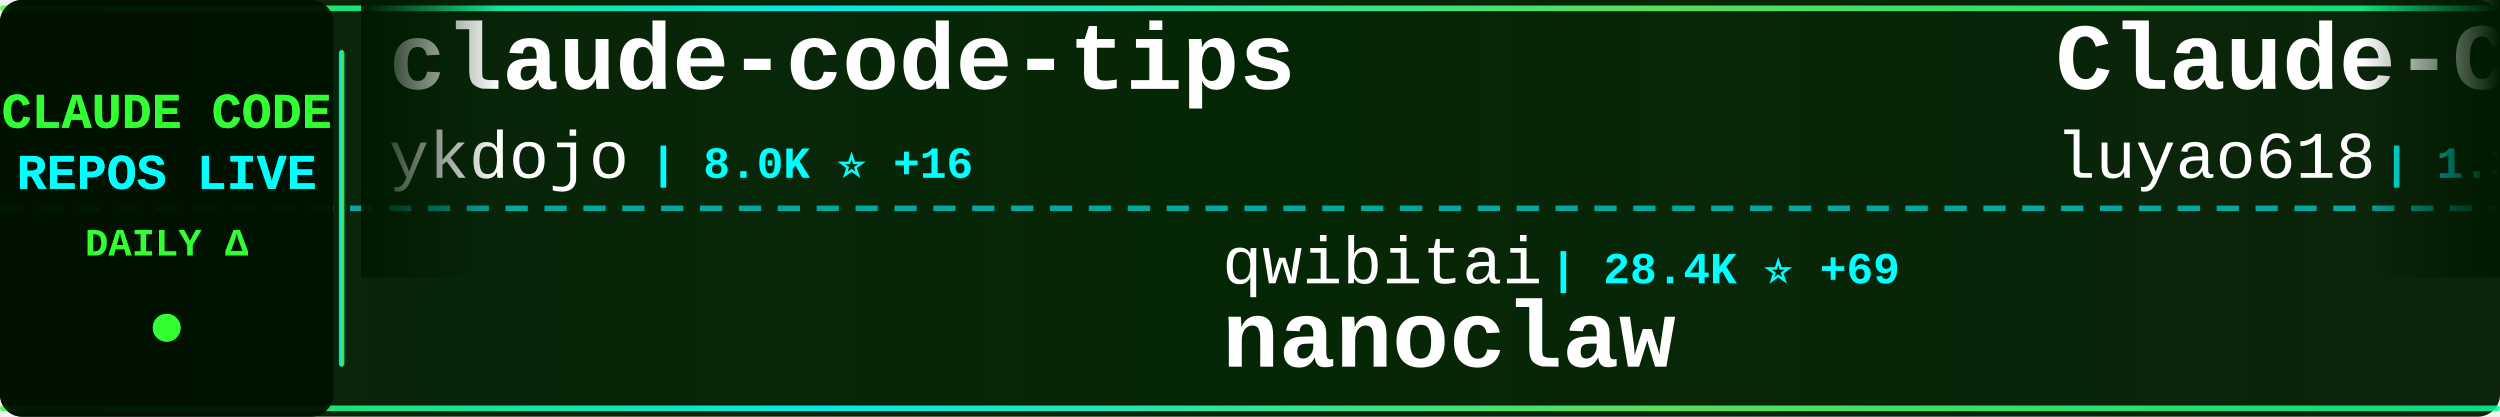
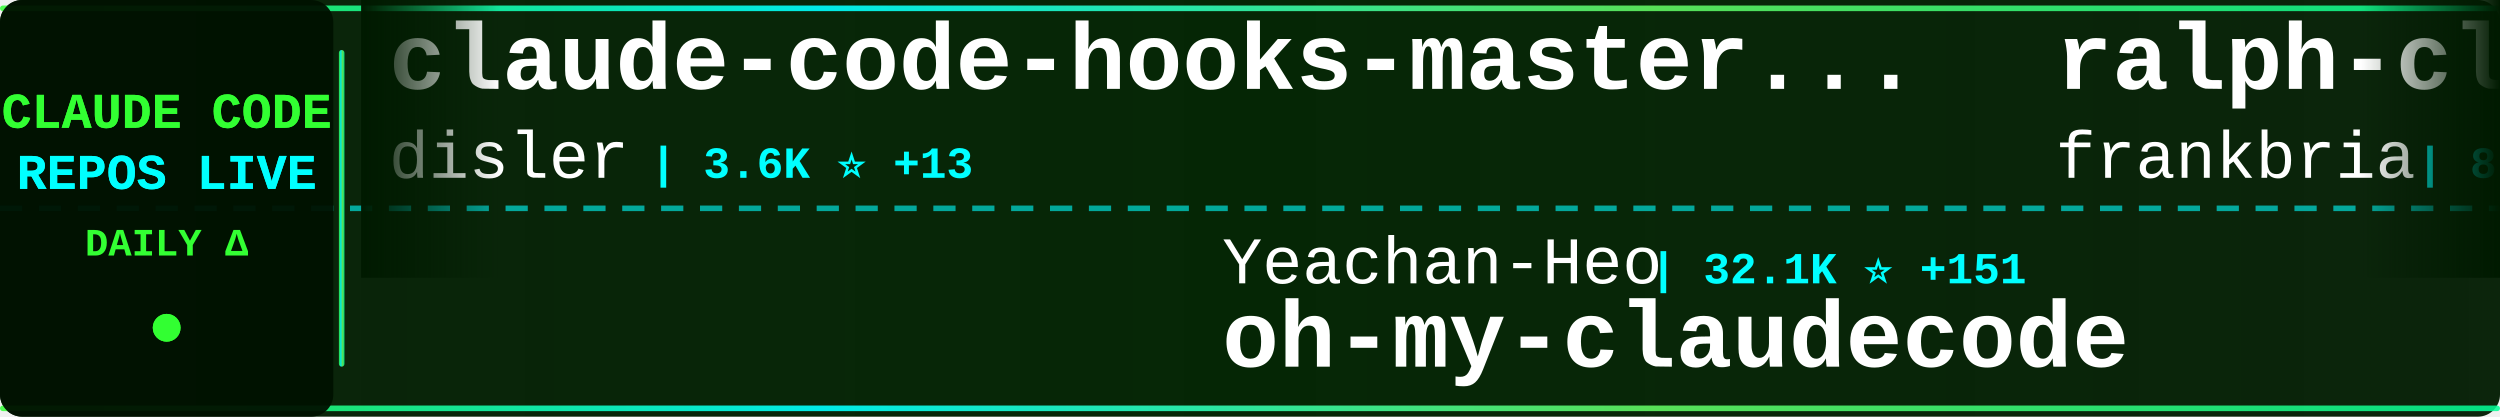
<svg xmlns="http://www.w3.org/2000/svg" width="900" height="150">
  <defs>
    <linearGradient id="tickerBg" x1="0%" y1="0%" x2="100%" y2="0%">
      <stop offset="0%" style="stop-color:#001a00;stop-opacity:0.95" />
      <stop offset="50%" style="stop-color:#002200;stop-opacity:0.98" />
      <stop offset="100%" style="stop-color:#001a00;stop-opacity:0.95" />
    </linearGradient>
    <linearGradient id="borderGrad" x1="0%" y1="0%" x2="100%" y2="0%">
      <stop offset="0%" style="stop-color:#33ff33;stop-opacity:0.85">
        <animate attributeName="stop-opacity" values="0.85;1;0.85" dur="2s" repeatCount="indefinite" />
      </stop>
      <stop offset="33%" style="stop-color:#00ffff;stop-opacity:0.9">
        <animate attributeName="stop-opacity" values="0.9;1;0.9" dur="2.2s" repeatCount="indefinite" />
      </stop>
      <stop offset="66%" style="stop-color:#66ff66;stop-opacity:0.85">
        <animate attributeName="stop-opacity" values="0.85;1;0.85" dur="1.8s" repeatCount="indefinite" />
      </stop>
      <stop offset="100%" style="stop-color:#00ff99;stop-opacity:0.85">
        <animate attributeName="stop-opacity" values="0.85;1;0.85" dur="2s" repeatCount="indefinite" />
      </stop>
    </linearGradient>
    <filter id="textGlow">
      <feGaussianBlur stdDeviation="0.1" result="coloredBlur" />
      <feMerge>
        <feMergeNode in="coloredBlur" />
        <feMergeNode in="SourceGraphic" />
      </feMerge>
    </filter>
    <filter id="metricGlow">
      <feGaussianBlur stdDeviation="0.2" result="coloredBlur" />
      <feMerge>
        <feMergeNode in="coloredBlur" />
        <feMergeNode in="SourceGraphic" />
      </feMerge>
    </filter>
    <linearGradient id="leftFade" x1="0%" y1="0%" x2="100%" y2="0%">
      <stop offset="0%" style="stop-color:#001a00;stop-opacity:1" />
      <stop offset="100%" style="stop-color:#001a00;stop-opacity:0" />
    </linearGradient>
    <linearGradient id="rightFade" x1="0%" y1="0%" x2="100%" y2="0%">
      <stop offset="0%" style="stop-color:#001a00;stop-opacity:0" />
      <stop offset="100%" style="stop-color:#001a00;stop-opacity:1" />
    </linearGradient>
  </defs>
  <rect width="900" height="150" fill="url(#tickerBg)" rx="8" />
  <rect x="0" y="2" width="900" height="2" fill="url(#borderGrad)" rx="1" />
  <rect x="0" y="146" width="900" height="2" fill="url(#borderGrad)" rx="1" />
  <line x1="0" y1="75" x2="900" y2="75" stroke="#00ffff" stroke-width="2" stroke-dasharray="8 6" opacity="0.6" />
  <rect x="0" y="0" width="120" height="150" fill="#001100" opacity="0.95" rx="8" />
  <text x="60" y="46" font-family="'Courier New', monospace" font-size="18" font-weight="bold" fill="#33ff33" text-anchor="middle" filter="url(#textGlow)">
    CLAUDE CODE
  </text>
  <text x="60" y="68" font-family="'Courier New', monospace" font-size="18" font-weight="bold" fill="#00ffff" text-anchor="middle" filter="url(#textGlow)">
    REPOS LIVE
  </text>
  <text x="60" y="92" font-family="'Courier New', monospace" font-size="14" font-weight="bold" fill="#33ff33" text-anchor="middle">
    DAILY Δ
  </text>
  <circle cx="60" cy="118" r="5" fill="#33ff33" filter="url(#metricGlow)">
    <animate attributeName="r" values="4;6;4" dur="1.5s" repeatCount="indefinite" />
    <animate attributeName="opacity" values="0.6;1;0.6" dur="1.5s" repeatCount="indefinite" />
  </circle>
  <rect x="122" y="18" width="2" height="114" fill="url(#borderGrad)" rx="1" />
  <clipPath id="tickerClip">
    <rect x="130" y="0" width="770" height="150" />
  </clipPath>
  <g clip-path="url(#tickerClip)">
    <g id="tickerItems">
      <animateTransform attributeName="transform" attributeType="XML" type="translate" from="0 0" to="-3000 0" dur="54s" repeatCount="indefinite" />
      <g transform="translate(0, 0)">
-         <text x="140" y="32" font-family="'Courier New', monospace" font-size="34" font-weight="bold" fill="#ffffff">claude-code-tips</text>
-         <text x="140" y="64" font-family="'Courier New', monospace" font-size="24" font-weight="normal" fill="#ffffff" opacity="1.0">ykdojo</text>
-         <text x="234" y="64" font-family="'Courier New', monospace" font-size="16" font-weight="bold" fill="#00ffff"> | 8.0K ⭐ +16</text>
+         <text x="140" y="32" font-family="'Courier New', monospace" font-size="34" font-weight="bold" fill="#ffffff">claude-code-hooks-master...</text>
+         <text x="140" y="64" font-family="'Courier New', monospace" font-size="24" font-weight="normal" fill="#ffffff" opacity="1.0">disler</text>
+         <text x="234" y="64" font-family="'Courier New', monospace" font-size="16" font-weight="bold" fill="#00ffff"> | 3.6K ⭐ +13</text>
      </g>
      <g transform="translate(300, 0)">
-         <text x="140" y="102" font-family="'Courier New', monospace" font-size="24" font-weight="normal" fill="#ffffff" opacity="1.0">qwibitai</text>
-         <text x="258" y="102" font-family="'Courier New', monospace" font-size="16" font-weight="bold" fill="#00ffff"> | 28.4K ⭐ +69</text>
-         <text x="140" y="132" font-family="'Courier New', monospace" font-size="34" font-weight="bold" fill="#ffffff">nanoclaw</text>
+         <text x="140" y="102" font-family="'Courier New', monospace" font-size="24" font-weight="normal" fill="#ffffff" opacity="1.0">Yeachan-Heo</text>
+         <text x="294" y="102" font-family="'Courier New', monospace" font-size="16" font-weight="bold" fill="#00ffff"> | 32.1K ⭐ +151</text>
+         <text x="140" y="132" font-family="'Courier New', monospace" font-size="34" font-weight="bold" fill="#ffffff">oh-my-claudecode</text>
      </g>
      <g transform="translate(600, 0)">
-         <text x="140" y="32" font-family="'Courier New', monospace" font-size="34" font-weight="bold" fill="#ffffff">Claude-Code-Source-Study</text>
-         <text x="140" y="64" font-family="'Courier New', monospace" font-size="24" font-weight="normal" fill="#ffffff" opacity="1.0">luyao618</text>
-         <text x="258" y="64" font-family="'Courier New', monospace" font-size="16" font-weight="bold" fill="#00ffff"> | 1.3K ⭐ +8</text>
+         <text x="140" y="32" font-family="'Courier New', monospace" font-size="34" font-weight="bold" fill="#ffffff">ralph-claude-code</text>
+         <text x="140" y="64" font-family="'Courier New', monospace" font-size="24" font-weight="normal" fill="#ffffff" opacity="1.0">frankbria</text>
+         <text x="270" y="64" font-family="'Courier New', monospace" font-size="16" font-weight="bold" fill="#00ffff"> | 8.9K ⭐ +22</text>
      </g>
      <g transform="translate(900, 0)">
-         <text x="140" y="102" font-family="'Courier New', monospace" font-size="24" font-weight="normal" fill="#ffffff" opacity="1.0">siteboon</text>
-         <text x="258" y="102" font-family="'Courier New', monospace" font-size="16" font-weight="bold" fill="#00ffff"> | 10.4K ⭐ +49</text>
-         <text x="140" y="132" font-family="'Courier New', monospace" font-size="34" font-weight="bold" fill="#ffffff">claudecodeui</text>
+         <text x="140" y="102" font-family="'Courier New', monospace" font-size="24" font-weight="normal" fill="#ffffff" opacity="1.0">lorryjovens-hub</text>
+         <text x="342" y="102" font-family="'Courier New', monospace" font-size="16" font-weight="bold" fill="#00ffff"> | 1.5K ⭐ +7</text>
+         <text x="140" y="132" font-family="'Courier New', monospace" font-size="34" font-weight="bold" fill="#ffffff">claude-code-rust</text>
      </g>
      <g transform="translate(1200, 0)">
-         <text x="140" y="32" font-family="'Courier New', monospace" font-size="34" font-weight="bold" fill="#ffffff">CLIProxyAPI</text>
-         <text x="140" y="64" font-family="'Courier New', monospace" font-size="24" font-weight="normal" fill="#ffffff" opacity="1.0">router-for-me</text>
-         <text x="318" y="64" font-family="'Courier New', monospace" font-size="16" font-weight="bold" fill="#00ffff"> | 30.0K ⭐ +291</text>
+         <text x="140" y="32" font-family="'Courier New', monospace" font-size="34" font-weight="bold" fill="#ffffff">claude-code-infrastructu...</text>
+         <text x="140" y="64" font-family="'Courier New', monospace" font-size="24" font-weight="normal" fill="#ffffff" opacity="1.0">diet103</text>
+         <text x="246" y="64" font-family="'Courier New', monospace" font-size="16" font-weight="bold" fill="#00ffff"> | 9.6K ⭐ +8</text>
      </g>
      <g transform="translate(1500, 0)">
-         <text x="140" y="102" font-family="'Courier New', monospace" font-size="24" font-weight="normal" fill="#ffffff" opacity="1.0">pedrohcgs</text>
-         <text x="270" y="102" font-family="'Courier New', monospace" font-size="16" font-weight="bold" fill="#00ffff"> | 1.0K ⭐ +12</text>
-         <text x="140" y="132" font-family="'Courier New', monospace" font-size="34" font-weight="bold" fill="#ffffff">claude-code-my-workflow</text>
+         <text x="140" y="102" font-family="'Courier New', monospace" font-size="24" font-weight="normal" fill="#ffffff" opacity="1.0">anthropics</text>
+         <text x="282" y="102" font-family="'Courier New', monospace" font-size="16" font-weight="bold" fill="#00ffff"> | 803 ⭐ +1</text>
+         <text x="140" y="132" font-family="'Courier New', monospace" font-size="34" font-weight="bold" fill="#ffffff">claude-code-base-action</text>
      </g>
      <g transform="translate(1800, 0)">
-         <text x="140" y="32" font-family="'Courier New', monospace" font-size="34" font-weight="bold" fill="#ffffff">claude-code-templates</text>
-         <text x="140" y="64" font-family="'Courier New', monospace" font-size="24" font-weight="normal" fill="#ffffff" opacity="1.0">davila7</text>
-         <text x="246" y="64" font-family="'Courier New', monospace" font-size="16" font-weight="bold" fill="#00ffff"> | 26.5K ⭐ +97</text>
+         <text x="140" y="32" font-family="'Courier New', monospace" font-size="34" font-weight="bold" fill="#ffffff">claude-code-prompts</text>
+         <text x="140" y="64" font-family="'Courier New', monospace" font-size="24" font-weight="normal" fill="#ffffff" opacity="1.0">repowise-dev</text>
+         <text x="306" y="64" font-family="'Courier New', monospace" font-size="16" font-weight="bold" fill="#00ffff"> | 983 ⭐ +2</text>
      </g>
      <g transform="translate(2100, 0)">
-         <text x="140" y="102" font-family="'Courier New', monospace" font-size="24" font-weight="normal" fill="#ffffff" opacity="1.0">alirezarezvani</text>
-         <text x="330" y="102" font-family="'Courier New', monospace" font-size="16" font-weight="bold" fill="#00ffff"> | 13.3K ⭐ +133</text>
-         <text x="140" y="132" font-family="'Courier New', monospace" font-size="34" font-weight="bold" fill="#ffffff">claude-skills</text>
+         <text x="140" y="102" font-family="'Courier New', monospace" font-size="24" font-weight="normal" fill="#ffffff" opacity="1.0">ghuntley</text>
+         <text x="258" y="102" font-family="'Courier New', monospace" font-size="16" font-weight="bold" fill="#00ffff"> | 973 ⭐</text>
+         <text x="140" y="132" font-family="'Courier New', monospace" font-size="34" font-weight="bold" fill="#ffffff">claude-code-source-code-...</text>
      </g>
      <g transform="translate(2400, 0)">
-         <text x="140" y="32" font-family="'Courier New', monospace" font-size="34" font-weight="bold" fill="#ffffff">claude-task-master</text>
-         <text x="140" y="64" font-family="'Courier New', monospace" font-size="24" font-weight="normal" fill="#ffffff" opacity="1.0">eyaltoledano</text>
-         <text x="306" y="64" font-family="'Courier New', monospace" font-size="16" font-weight="bold" fill="#00ffff"> | 26.9K ⭐ +17</text>
+         <text x="140" y="32" font-family="'Courier New', monospace" font-size="34" font-weight="bold" fill="#ffffff">claude-code</text>
+         <text x="140" y="64" font-family="'Courier New', monospace" font-size="24" font-weight="normal" fill="#ffffff" opacity="1.0">isboyjc</text>
+         <text x="246" y="64" font-family="'Courier New', monospace" font-size="16" font-weight="bold" fill="#00ffff"> | 156 ⭐</text>
      </g>
      <g transform="translate(2700, 0)">
-         <text x="140" y="102" font-family="'Courier New', monospace" font-size="24" font-weight="normal" fill="#ffffff" opacity="1.0">pengchengneo</text>
-         <text x="306" y="102" font-family="'Courier New', monospace" font-size="16" font-weight="bold" fill="#00ffff"> | 1.3K ⭐ +4</text>
-         <text x="140" y="132" font-family="'Courier New', monospace" font-size="34" font-weight="bold" fill="#ffffff">Claude-Code</text>
+         <text x="140" y="102" font-family="'Courier New', monospace" font-size="24" font-weight="normal" fill="#ffffff" opacity="1.0">xorespesp</text>
+         <text x="270" y="102" font-family="'Courier New', monospace" font-size="16" font-weight="bold" fill="#00ffff"> | 219 ⭐</text>
+         <text x="140" y="132" font-family="'Courier New', monospace" font-size="34" font-weight="bold" fill="#ffffff">claude-code</text>
      </g>
      <g transform="translate(3000, 0)">
-         <text x="140" y="32" font-family="'Courier New', monospace" font-size="34" font-weight="bold" fill="#ffffff">claude-code-tips</text>
-         <text x="140" y="64" font-family="'Courier New', monospace" font-size="24" font-weight="normal" fill="#ffffff" opacity="1.0">ykdojo</text>
-         <text x="234" y="64" font-family="'Courier New', monospace" font-size="16" font-weight="bold" fill="#00ffff"> | 8.0K ⭐ +16</text>
+         <text x="140" y="32" font-family="'Courier New', monospace" font-size="34" font-weight="bold" fill="#ffffff">claude-code-hooks-master...</text>
+         <text x="140" y="64" font-family="'Courier New', monospace" font-size="24" font-weight="normal" fill="#ffffff" opacity="1.0">disler</text>
+         <text x="234" y="64" font-family="'Courier New', monospace" font-size="16" font-weight="bold" fill="#00ffff"> | 3.6K ⭐ +13</text>
      </g>
      <g transform="translate(3300, 0)">
-         <text x="140" y="102" font-family="'Courier New', monospace" font-size="24" font-weight="normal" fill="#ffffff" opacity="1.0">qwibitai</text>
-         <text x="258" y="102" font-family="'Courier New', monospace" font-size="16" font-weight="bold" fill="#00ffff"> | 28.4K ⭐ +69</text>
-         <text x="140" y="132" font-family="'Courier New', monospace" font-size="34" font-weight="bold" fill="#ffffff">nanoclaw</text>
+         <text x="140" y="102" font-family="'Courier New', monospace" font-size="24" font-weight="normal" fill="#ffffff" opacity="1.0">Yeachan-Heo</text>
+         <text x="294" y="102" font-family="'Courier New', monospace" font-size="16" font-weight="bold" fill="#00ffff"> | 32.1K ⭐ +151</text>
+         <text x="140" y="132" font-family="'Courier New', monospace" font-size="34" font-weight="bold" fill="#ffffff">oh-my-claudecode</text>
      </g>
      <g transform="translate(3600, 0)">
-         <text x="140" y="32" font-family="'Courier New', monospace" font-size="34" font-weight="bold" fill="#ffffff">Claude-Code-Source-Study</text>
-         <text x="140" y="64" font-family="'Courier New', monospace" font-size="24" font-weight="normal" fill="#ffffff" opacity="1.0">luyao618</text>
-         <text x="258" y="64" font-family="'Courier New', monospace" font-size="16" font-weight="bold" fill="#00ffff"> | 1.3K ⭐ +8</text>
+         <text x="140" y="32" font-family="'Courier New', monospace" font-size="34" font-weight="bold" fill="#ffffff">ralph-claude-code</text>
+         <text x="140" y="64" font-family="'Courier New', monospace" font-size="24" font-weight="normal" fill="#ffffff" opacity="1.0">frankbria</text>
+         <text x="270" y="64" font-family="'Courier New', monospace" font-size="16" font-weight="bold" fill="#00ffff"> | 8.9K ⭐ +22</text>
      </g>
      <g transform="translate(3900, 0)">
-         <text x="140" y="102" font-family="'Courier New', monospace" font-size="24" font-weight="normal" fill="#ffffff" opacity="1.0">siteboon</text>
-         <text x="258" y="102" font-family="'Courier New', monospace" font-size="16" font-weight="bold" fill="#00ffff"> | 10.4K ⭐ +49</text>
-         <text x="140" y="132" font-family="'Courier New', monospace" font-size="34" font-weight="bold" fill="#ffffff">claudecodeui</text>
+         <text x="140" y="102" font-family="'Courier New', monospace" font-size="24" font-weight="normal" fill="#ffffff" opacity="1.0">lorryjovens-hub</text>
+         <text x="342" y="102" font-family="'Courier New', monospace" font-size="16" font-weight="bold" fill="#00ffff"> | 1.5K ⭐ +7</text>
+         <text x="140" y="132" font-family="'Courier New', monospace" font-size="34" font-weight="bold" fill="#ffffff">claude-code-rust</text>
      </g>
    </g>
  </g>
  <rect x="130" y="0" width="50" height="100" fill="url(#leftFade)" />
  <rect x="850" y="0" width="50" height="100" fill="url(#rightFade)" />
</svg>
